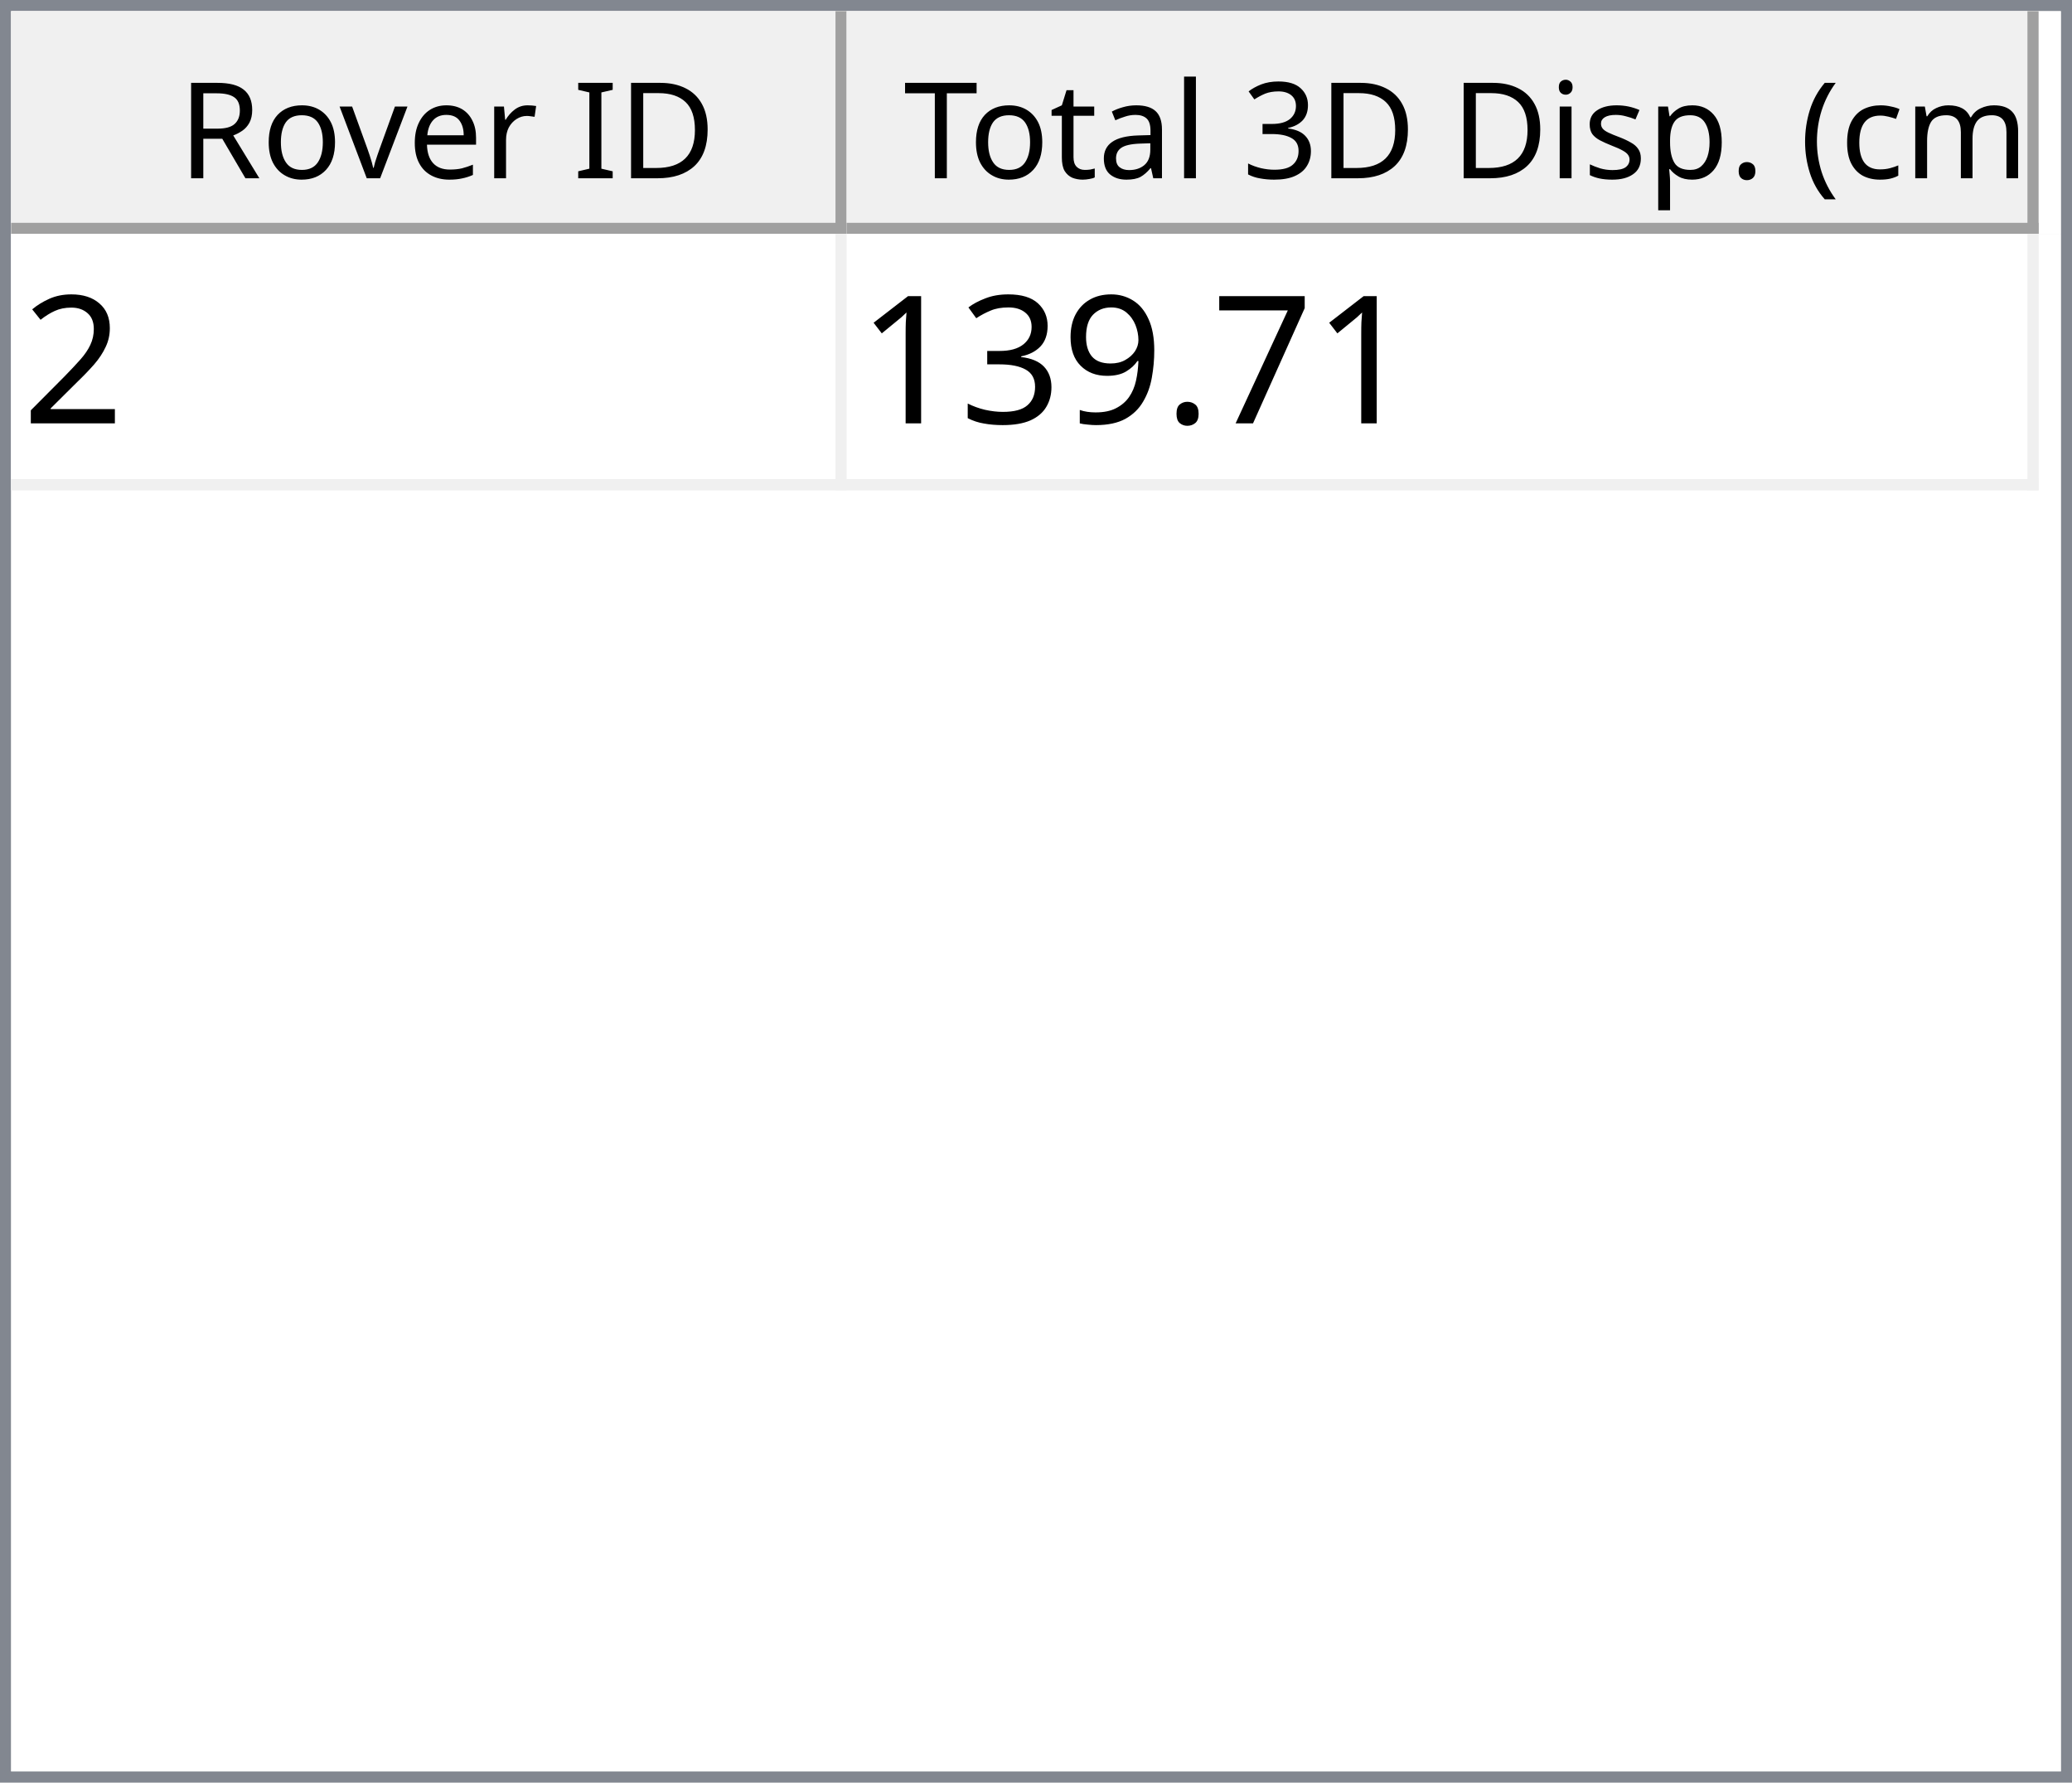
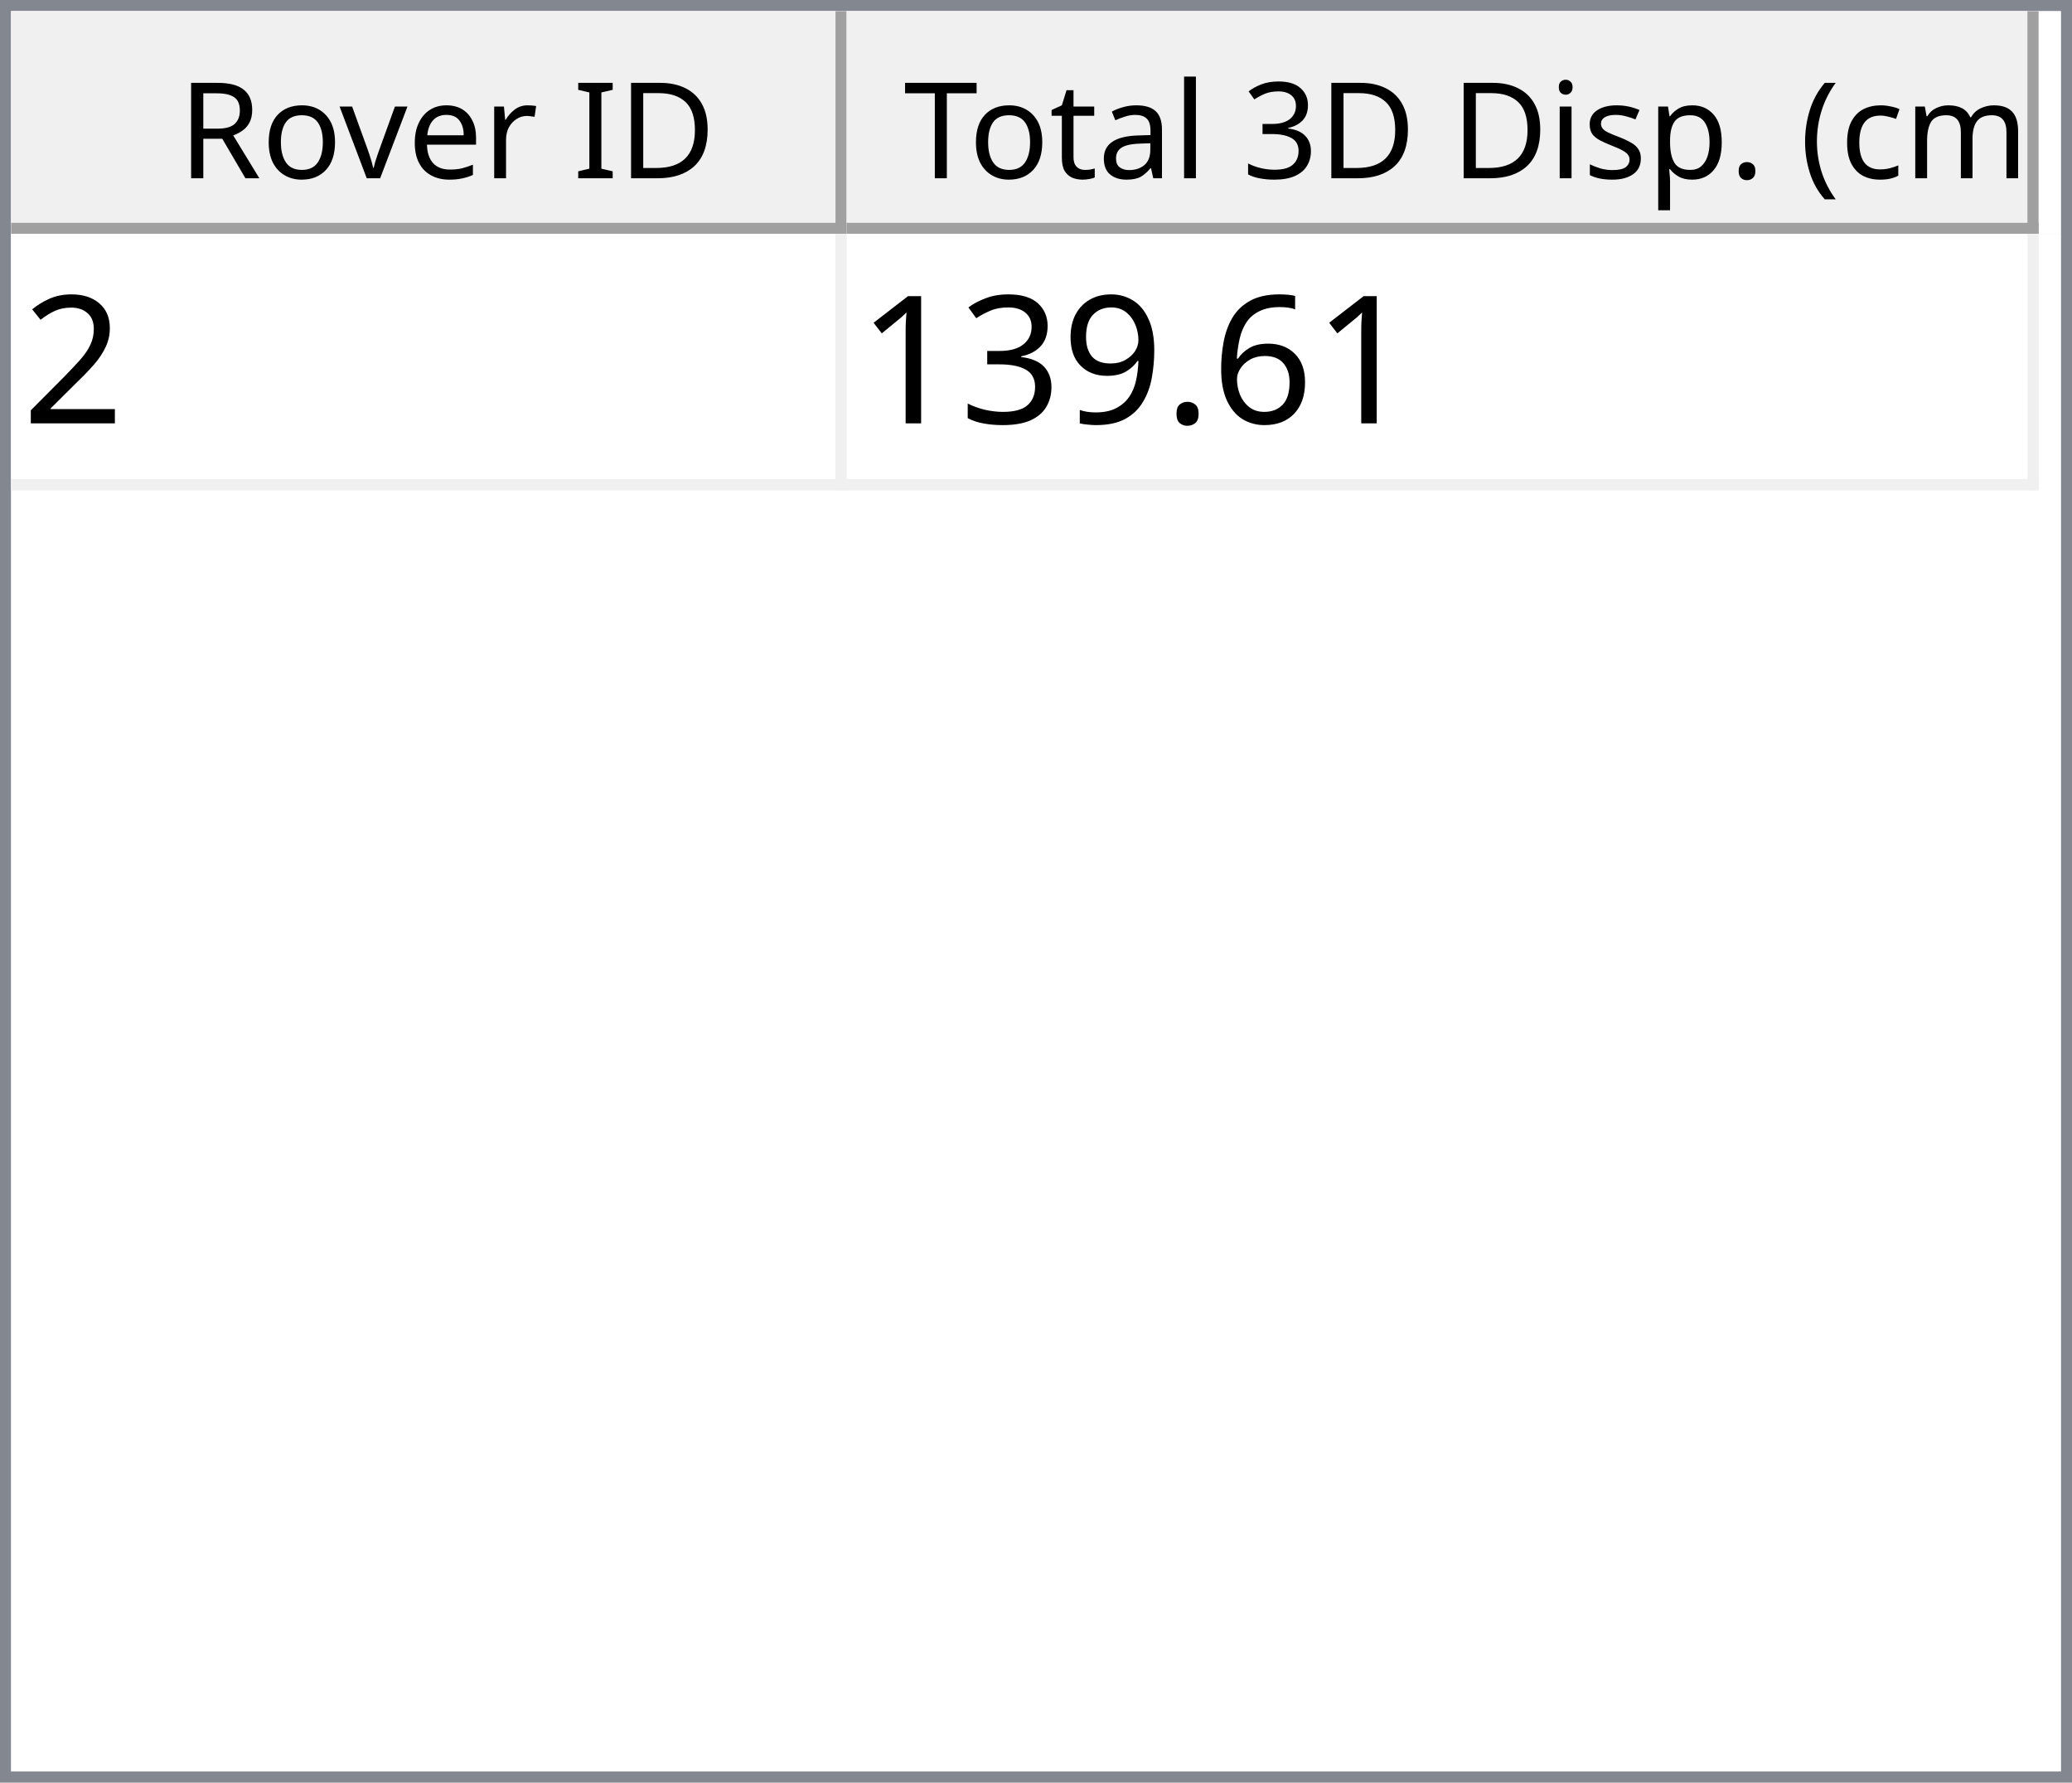
<svg xmlns="http://www.w3.org/2000/svg" style="fill-opacity:1; color-rendering:auto; color-interpolation:auto; text-rendering:auto; stroke:black; stroke-linecap:square; stroke-miterlimit:10; shape-rendering:auto; stroke-opacity:1; fill:black; stroke-dasharray:none; font-weight:normal; stroke-width:1; font-family:'Dialog'; font-style:normal; stroke-linejoin:miter; font-size:12px; stroke-dashoffset:0; image-rendering:auto;" width="186" height="160">
  <defs id="genericDefs" />
  <g>
    <defs id="defs1">
      <clipPath clipPathUnits="userSpaceOnUse" id="clipPath1">
        <path d="M0 0 L186 0 L186 160 L0 160 L0 0 Z" />
      </clipPath>
      <clipPath clipPathUnits="userSpaceOnUse" id="clipPath2">
        <path d="M0 0 L0 160 L186 160 L186 0 Z" />
      </clipPath>
      <clipPath clipPathUnits="userSpaceOnUse" id="clipPath3">
        <path d="M0 0 L0 20 L184 20 L184 0 Z" />
      </clipPath>
      <clipPath clipPathUnits="userSpaceOnUse" id="clipPath4">
        <path d="M0 0 L0 20 L75 20 L75 0 Z" />
      </clipPath>
      <clipPath clipPathUnits="userSpaceOnUse" id="clipPath5">
        <path d="M1 1 L1 19 L74 19 L74 1 Z" />
      </clipPath>
      <clipPath clipPathUnits="userSpaceOnUse" id="clipPath6">
        <path d="M0 0 L0 18 L73 18 L73 0 Z" />
      </clipPath>
      <clipPath clipPathUnits="userSpaceOnUse" id="clipPath7">
        <path d="M-0.5 -0.5 L-0.5 19.5 L74.5 19.5 L74.5 -0.5 Z" />
      </clipPath>
      <clipPath clipPathUnits="userSpaceOnUse" id="clipPath8">
        <path d="M0 0 L0 20 L107 20 L107 0 Z" />
      </clipPath>
      <clipPath clipPathUnits="userSpaceOnUse" id="clipPath9">
        <path d="M1 1 L1 19 L106 19 L106 1 Z" />
      </clipPath>
      <clipPath clipPathUnits="userSpaceOnUse" id="clipPath10">
        <path d="M0 0 L0 18 L105 18 L105 0 Z" />
      </clipPath>
      <clipPath clipPathUnits="userSpaceOnUse" id="clipPath11">
        <path d="M-0.5 -0.5 L-0.5 19.5 L106.5 19.5 L106.5 -0.5 Z" />
      </clipPath>
      <clipPath clipPathUnits="userSpaceOnUse" id="clipPath12">
        <path d="M0 0 L0 138 L184 138 L184 0 Z" />
      </clipPath>
      <clipPath clipPathUnits="userSpaceOnUse" id="clipPath13">
        <path d="M0 0 L0 23 L182 23 L182 0 Z" />
      </clipPath>
      <clipPath clipPathUnits="userSpaceOnUse" id="clipPath14">
        <path d="M-0.5 -0.5 L-0.5 22.5 L181.5 22.5 L181.5 -0.5 Z" />
      </clipPath>
      <clipPath clipPathUnits="userSpaceOnUse" id="clipPath15">
        <path d="M0 0 L0 22 L74 22 L74 0 Z" />
      </clipPath>
      <clipPath clipPathUnits="userSpaceOnUse" id="clipPath16">
        <path d="M0 0 L0 22 L106 22 L106 0 Z" />
      </clipPath>
      <font horiz-adv-x="64.551" id="font1">
        <font-face ascent="107.91" descent="25.098" units-per-em="100" style="font-style:normal; font-family:Segoe UI; font-weight:normal;" />
        <missing-glyph horiz-adv-x="64.551" d="M8.109 0 L8.109 68.266 L56.453 68.266 L56.453 0 L8.109 0 ZM15.328 7.234 L49.219 7.234 L49.219 61.031 L15.328 61.031 L15.328 7.234 Z" />
        <glyph unicode="D" horiz-adv-x="70.117" d="M9.188 0 L9.188 70.016 L28.516 70.016 Q65.531 70.016 65.531 35.891 Q65.531 19.672 55.25 9.836 Q44.969 0 27.734 0 L9.188 0 ZM17.391 62.594 L17.391 7.422 L27.828 7.422 Q41.609 7.422 49.273 14.797 Q56.938 22.172 56.938 35.688 Q56.938 62.594 28.328 62.594 L17.391 62.594 Z" />
        <glyph unicode="I" horiz-adv-x="26.611" d="M17.391 0 L9.188 0 L9.188 70.016 L17.391 70.016 L17.391 0 Z" />
        <glyph unicode=" " horiz-adv-x="27.393" d="" />
        <glyph unicode="r" horiz-adv-x="34.766" d="M34.188 41.891 Q32.078 43.5 28.125 43.5 Q23 43.5 19.555 38.672 Q16.109 33.844 16.109 25.484 L16.109 0 L8.109 0 L8.109 50 L16.109 50 L16.109 39.703 L16.312 39.703 Q18.016 44.969 21.531 47.922 Q25.047 50.875 29.391 50.875 Q32.516 50.875 34.188 50.203 L34.188 41.891 Z" />
        <glyph unicode="e" horiz-adv-x="52.295" d="M48.297 23 L12.984 23 Q13.188 14.656 17.484 10.109 Q21.781 5.562 29.297 5.562 Q37.75 5.562 44.828 11.141 L44.828 3.609 Q38.234 -1.172 27.391 -1.172 Q16.797 -1.172 10.742 5.641 Q4.688 12.453 4.688 24.812 Q4.688 36.469 11.305 43.82 Q17.922 51.172 27.734 51.172 Q37.547 51.172 42.922 44.828 Q48.297 38.484 48.297 27.203 L48.297 23 ZM40.094 29.781 Q40.047 36.719 36.75 40.578 Q33.453 44.438 27.594 44.438 Q21.922 44.438 17.969 40.383 Q14.016 36.328 13.094 29.781 L40.094 29.781 Z" />
        <glyph unicode="v" horiz-adv-x="47.9" d="M47.406 50 L27.484 0 L19.625 0 L0.688 50 L9.469 50 L22.172 13.672 Q23.578 9.672 23.922 6.688 L24.125 6.688 Q24.609 10.453 25.688 13.484 L38.969 50 L47.406 50 Z" />
        <glyph unicode="o" horiz-adv-x="58.594" d="M29 -1.172 Q17.922 -1.172 11.305 5.836 Q4.688 12.844 4.688 24.422 Q4.688 37.016 11.57 44.094 Q18.453 51.172 30.172 51.172 Q41.359 51.172 47.633 44.289 Q53.906 37.406 53.906 25.203 Q53.906 13.234 47.141 6.031 Q40.375 -1.172 29 -1.172 ZM29.594 44.438 Q21.875 44.438 17.383 39.188 Q12.891 33.938 12.891 24.703 Q12.891 15.828 17.43 10.695 Q21.969 5.562 29.594 5.562 Q37.359 5.562 41.531 10.594 Q45.703 15.625 45.703 24.906 Q45.703 34.281 41.531 39.359 Q37.359 44.438 29.594 44.438 Z" />
        <glyph unicode="R" horiz-adv-x="59.814" d="M59.375 0 L49.609 0 L37.891 19.625 Q36.281 22.359 34.766 24.289 Q33.25 26.219 31.664 27.438 Q30.078 28.656 28.25 29.219 Q26.422 29.781 24.125 29.781 L17.391 29.781 L17.391 0 L9.188 0 L9.188 70.016 L30.078 70.016 Q34.672 70.016 38.555 68.867 Q42.438 67.719 45.289 65.375 Q48.141 63.031 49.758 59.547 Q51.375 56.062 51.375 51.375 Q51.375 47.703 50.273 44.656 Q49.172 41.609 47.148 39.211 Q45.125 36.812 42.266 35.133 Q39.406 33.453 35.844 32.516 L35.844 32.328 Q37.594 31.547 38.891 30.547 Q40.188 29.547 41.359 28.18 Q42.531 26.812 43.68 25.078 Q44.828 23.344 46.234 21.047 L59.375 0 ZM17.391 62.594 L17.391 37.203 L28.516 37.203 Q31.594 37.203 34.203 38.133 Q36.812 39.062 38.719 40.797 Q40.625 42.531 41.703 45.047 Q42.781 47.562 42.781 50.688 Q42.781 56.297 39.141 59.445 Q35.5 62.594 28.609 62.594 L17.391 62.594 Z" />
        <glyph unicode=")" horiz-adv-x="30.176" d="M8.297 -15.922 L1.172 -15.922 Q16.406 2.344 16.406 26.812 Q16.406 51.469 1.078 70.016 L8.297 70.016 Q23.531 52.156 23.531 26.703 Q23.531 1.375 8.297 -15.922 Z" />
        <glyph unicode="m" horiz-adv-x="86.133" d="M79.109 0 L71.094 0 L71.094 28.719 Q71.094 37.016 68.531 40.727 Q65.969 44.438 59.906 44.438 Q54.781 44.438 51.195 39.75 Q47.609 35.062 47.609 28.516 L47.609 0 L39.594 0 L39.594 29.688 Q39.594 44.438 28.219 44.438 Q22.953 44.438 19.531 40.016 Q16.109 35.594 16.109 28.516 L16.109 0 L8.109 0 L8.109 50 L16.109 50 L16.109 42.094 L16.312 42.094 Q21.625 51.172 31.844 51.172 Q36.969 51.172 40.773 48.312 Q44.578 45.453 46 40.828 Q51.562 51.172 62.594 51.172 Q79.109 51.172 79.109 30.812 L79.109 0 Z" />
        <glyph unicode="c" horiz-adv-x="46.191" d="M42.188 2.297 Q36.422 -1.172 28.516 -1.172 Q17.828 -1.172 11.258 5.789 Q4.688 12.75 4.688 23.828 Q4.688 36.188 11.766 43.68 Q18.844 51.172 30.672 51.172 Q37.25 51.172 42.281 48.734 L42.281 40.531 Q36.719 44.438 30.375 44.438 Q22.703 44.438 17.797 38.945 Q12.891 33.453 12.891 24.516 Q12.891 15.719 17.508 10.641 Q22.125 5.562 29.891 5.562 Q36.422 5.562 42.188 9.906 L42.188 2.297 Z" />
        <glyph unicode="(" horiz-adv-x="30.176" d="M29.109 -15.922 L21.969 -15.922 Q6.844 1.375 6.844 26.703 Q6.844 52.156 21.969 70.016 L29.203 70.016 Q13.875 51.469 13.875 26.812 Q13.875 2.344 29.109 -15.922 Z" />
        <glyph unicode="." horiz-adv-x="21.68" d="M10.891 -1.078 Q8.641 -1.078 7.055 0.539 Q5.469 2.156 5.469 4.391 Q5.469 6.641 7.055 8.273 Q8.641 9.906 10.891 9.906 Q13.188 9.906 14.797 8.273 Q16.406 6.641 16.406 4.391 Q16.406 2.156 14.797 0.539 Q13.188 -1.078 10.891 -1.078 Z" />
        <glyph unicode="p" horiz-adv-x="58.789" d="M16.312 7.234 L16.109 7.234 L16.109 -23 L8.109 -23 L8.109 50 L16.109 50 L16.109 41.219 L16.312 41.219 Q22.219 51.172 33.594 51.172 Q43.266 51.172 48.688 44.461 Q54.109 37.75 54.109 26.469 Q54.109 13.922 48 6.375 Q41.891 -1.172 31.297 -1.172 Q21.578 -1.172 16.312 7.234 ZM16.109 27.391 L16.109 20.406 Q16.109 14.203 20.141 9.883 Q24.172 5.562 30.375 5.562 Q37.641 5.562 41.773 11.133 Q45.906 16.703 45.906 26.609 Q45.906 34.969 42.047 39.703 Q38.188 44.438 31.594 44.438 Q24.609 44.438 20.359 39.578 Q16.109 34.719 16.109 27.391 Z" />
        <glyph unicode="s" horiz-adv-x="42.432" d="M5.078 1.812 L5.078 10.406 Q11.625 5.562 19.484 5.562 Q30.031 5.562 30.031 12.594 Q30.031 14.594 29.125 15.992 Q28.219 17.391 26.68 18.461 Q25.141 19.531 23.07 20.383 Q21 21.234 18.609 22.172 Q15.281 23.484 12.766 24.828 Q10.25 26.172 8.57 27.859 Q6.891 29.547 6.031 31.695 Q5.172 33.844 5.172 36.719 Q5.172 40.234 6.789 42.945 Q8.406 45.656 11.086 47.484 Q13.766 49.312 17.211 50.242 Q20.656 51.172 24.312 51.172 Q30.812 51.172 35.938 48.922 L35.938 40.828 Q30.422 44.438 23.25 44.438 Q21 44.438 19.195 43.922 Q17.391 43.406 16.094 42.477 Q14.797 41.547 14.086 40.258 Q13.375 38.969 13.375 37.406 Q13.375 35.453 14.086 34.133 Q14.797 32.812 16.164 31.789 Q17.531 30.766 19.484 29.938 Q21.438 29.109 23.922 28.125 Q27.25 26.859 29.883 25.516 Q32.516 24.172 34.375 22.484 Q36.234 20.797 37.234 18.602 Q38.234 16.406 38.234 13.375 Q38.234 9.672 36.602 6.938 Q34.969 4.203 32.234 2.398 Q29.5 0.594 25.93 -0.289 Q22.359 -1.172 18.453 -1.172 Q10.75 -1.172 5.078 1.812 Z" />
        <glyph unicode="i" horiz-adv-x="24.219" d="M12.203 62.703 Q10.062 62.703 8.547 64.164 Q7.031 65.625 7.031 67.875 Q7.031 70.125 8.547 71.609 Q10.062 73.094 12.203 73.094 Q14.406 73.094 15.945 71.609 Q17.484 70.125 17.484 67.875 Q17.484 65.719 15.945 64.211 Q14.406 62.703 12.203 62.703 ZM16.109 0 L8.109 0 L8.109 50 L16.109 50 L16.109 0 Z" />
        <glyph unicode="3" horiz-adv-x="53.906" d="M46.531 19.828 Q46.531 15.094 44.75 11.211 Q42.969 7.328 39.719 4.57 Q36.469 1.812 31.93 0.297 Q27.391 -1.219 21.922 -1.219 Q11.922 -1.219 6 2.594 L6 11.188 Q13.094 5.609 22.219 5.609 Q25.875 5.609 28.828 6.539 Q31.781 7.469 33.906 9.227 Q36.031 10.984 37.18 13.477 Q38.328 15.969 38.328 19.094 Q38.328 32.812 18.797 32.812 L12.984 32.812 L12.984 39.594 L18.5 39.594 Q35.797 39.594 35.797 52.484 Q35.797 64.406 22.609 64.406 Q15.188 64.406 8.688 59.422 L8.688 67.188 Q15.375 71.188 24.609 71.188 Q29 71.188 32.57 69.969 Q36.141 68.75 38.68 66.555 Q41.219 64.359 42.609 61.281 Q44 58.203 44 54.5 Q44 40.672 30.031 36.719 L30.031 36.531 Q33.594 36.141 36.625 34.797 Q39.656 33.453 41.852 31.305 Q44.047 29.156 45.289 26.25 Q46.531 23.344 46.531 19.828 Z" />
        <glyph unicode="l" horiz-adv-x="24.219" d="M16.109 0 L8.109 0 L8.109 74.031 L16.109 74.031 L16.109 0 Z" />
        <glyph unicode="a" horiz-adv-x="50.879" d="M43.891 0 L35.891 0 L35.891 7.812 L35.688 7.812 Q30.469 -1.172 20.312 -1.172 Q12.844 -1.172 8.617 2.781 Q4.391 6.734 4.391 13.281 Q4.391 27.297 20.906 29.594 L35.891 31.688 Q35.891 44.438 25.594 44.438 Q16.547 44.438 9.281 38.281 L9.281 46.484 Q16.656 51.172 26.266 51.172 Q43.891 51.172 43.891 32.516 L43.891 0 ZM35.891 25.297 L23.828 23.641 Q18.266 22.859 15.43 20.875 Q12.594 18.891 12.594 13.875 Q12.594 10.203 15.211 7.883 Q17.828 5.562 22.172 5.562 Q28.125 5.562 32.008 9.742 Q35.891 13.922 35.891 20.312 L35.891 25.297 Z" />
        <glyph unicode="t" horiz-adv-x="33.887" d="M31.297 0.484 Q28.469 -1.078 23.828 -1.078 Q10.688 -1.078 10.688 13.578 L10.688 43.172 L2.094 43.172 L2.094 50 L10.688 50 L10.688 62.203 L18.703 64.797 L18.703 50 L31.297 50 L31.297 43.172 L18.703 43.172 L18.703 14.984 Q18.703 9.969 20.414 7.82 Q22.125 5.672 26.078 5.672 Q29.109 5.672 31.297 7.328 L31.297 0.484 Z" />
        <glyph unicode="T" horiz-adv-x="52.393" d="M50.594 62.594 L30.375 62.594 L30.375 0 L22.172 0 L22.172 62.594 L2 62.594 L2 70.016 L50.594 70.016 L50.594 62.594 Z" />
      </font>
      <font horiz-adv-x="75.0" id="font2">
        <font-face ascent="100.537" descent="21.973" units-per-em="100" style="font-style:normal; font-family:sans-serif; font-weight:normal;" />
        <missing-glyph horiz-adv-x="75.0" d="M12.5 0 L12.5 62.5 L62.5 62.5 L62.5 0 L12.5 0 ZM14.062 1.562 L60.938 1.562 L60.938 60.938 L14.062 60.938 L14.062 1.562 Z" />
        <glyph unicode="2" horiz-adv-x="55.615" d="M50.344 8.453 L50.344 0 L3.031 0 Q2.938 3.172 4.047 6.109 Q5.859 10.938 9.836 15.625 Q13.812 20.312 21.344 26.469 Q33.016 36.031 37.117 41.625 Q41.219 47.219 41.219 52.203 Q41.219 57.422 37.477 61.008 Q33.734 64.594 27.734 64.594 Q21.391 64.594 17.578 60.789 Q13.766 56.984 13.719 50.25 L4.688 51.172 Q5.609 61.281 11.664 66.578 Q17.719 71.875 27.938 71.875 Q38.234 71.875 44.242 66.164 Q50.25 60.453 50.25 52 Q50.25 47.703 48.492 43.555 Q46.734 39.406 42.656 34.812 Q38.578 30.219 29.109 22.219 Q21.188 15.578 18.945 13.211 Q16.703 10.844 15.234 8.453 L50.344 8.453 Z" />
-         <glyph unicode="7" horiz-adv-x="55.615" d="M4.734 62.203 L4.734 70.656 L51.078 70.656 L51.078 63.812 Q44.234 56.547 37.523 44.484 Q30.812 32.422 27.156 19.672 Q24.516 10.688 23.781 0 L14.75 0 Q14.891 8.453 18.062 20.414 Q21.234 32.375 27.172 43.484 Q33.109 54.594 39.797 62.203 L4.734 62.203 Z" />
+         <glyph unicode="6" horiz-adv-x="55.615" d="M49.75 54.047 L41.016 53.375 Q39.844 58.547 37.703 60.891 Q34.125 64.656 28.906 64.656 Q24.703 64.656 21.531 62.312 Q17.391 59.281 14.992 53.469 Q12.594 47.656 12.5 36.922 Q15.672 41.75 20.266 44.094 Q24.859 46.438 29.891 46.438 Q38.672 46.438 44.852 39.969 Q51.031 33.5 51.031 23.25 Q51.031 16.5 48.125 10.719 Q45.219 4.938 40.141 1.859 Q35.062 -1.219 28.609 -1.219 Q17.625 -1.219 10.695 6.859 Q3.766 14.938 3.766 33.5 Q3.766 54.25 11.422 63.672 Q18.109 71.875 29.438 71.875 Q37.891 71.875 43.289 67.141 Q48.688 62.406 49.75 54.047 ZM13.875 23.188 Q13.875 18.656 15.797 14.508 Q17.719 10.359 21.188 8.18 Q24.656 6 28.469 6 Q34.031 6 38.039 10.492 Q42.047 14.984 42.047 22.703 Q42.047 30.125 38.086 34.398 Q34.125 38.672 28.125 38.672 Q22.172 38.672 18.023 34.398 Q13.875 30.125 13.875 23.188 Z" />
        <glyph unicode="." horiz-adv-x="27.783" d="M9.078 0 L9.078 10.016 L19.094 10.016 L19.094 0 L9.078 0 Z" />
        <glyph unicode="9" horiz-adv-x="55.615" d="M5.469 16.547 L13.922 17.328 Q14.984 11.375 18.016 8.688 Q21.047 6 25.781 6 Q29.828 6 32.883 7.859 Q35.938 9.719 37.891 12.82 Q39.844 15.922 41.164 21.195 Q42.484 26.469 42.484 31.938 Q42.484 32.516 42.438 33.688 Q39.797 29.5 35.234 26.883 Q30.672 24.266 25.344 24.266 Q16.453 24.266 10.305 30.711 Q4.156 37.156 4.156 47.703 Q4.156 58.594 10.578 65.234 Q17 71.875 26.656 71.875 Q33.641 71.875 39.43 68.117 Q45.219 64.359 48.219 57.398 Q51.219 50.438 51.219 37.25 Q51.219 23.531 48.242 15.406 Q45.266 7.281 39.383 3.031 Q33.5 -1.219 25.594 -1.219 Q17.188 -1.219 11.867 3.445 Q6.547 8.109 5.469 16.547 ZM41.453 48.141 Q41.453 55.719 37.43 60.156 Q33.406 64.594 27.734 64.594 Q21.875 64.594 17.531 59.812 Q13.188 55.031 13.188 47.406 Q13.188 40.578 17.312 36.305 Q21.438 32.031 27.484 32.031 Q33.594 32.031 37.523 36.305 Q41.453 40.578 41.453 48.141 Z" />
        <glyph unicode="3" horiz-adv-x="55.615" d="M4.203 18.891 L12.984 20.062 Q14.5 12.594 18.141 9.297 Q21.781 6 27 6 Q33.203 6 37.477 10.297 Q41.75 14.594 41.75 20.953 Q41.75 27 37.797 30.93 Q33.844 34.859 27.734 34.859 Q25.25 34.859 21.531 33.891 L22.516 41.609 Q23.391 41.5 23.922 41.5 Q29.547 41.5 34.039 44.43 Q38.531 47.359 38.531 53.469 Q38.531 58.297 35.258 61.477 Q31.984 64.656 26.812 64.656 Q21.688 64.656 18.266 61.43 Q14.844 58.203 13.875 51.766 L5.078 53.328 Q6.688 62.156 12.398 67.016 Q18.109 71.875 26.609 71.875 Q32.469 71.875 37.398 69.359 Q42.328 66.844 44.945 62.5 Q47.562 58.156 47.562 53.266 Q47.562 48.641 45.07 44.828 Q42.578 41.016 37.703 38.766 Q44.047 37.312 47.562 32.695 Q51.078 28.078 51.078 21.141 Q51.078 11.766 44.242 5.25 Q37.406 -1.266 26.953 -1.266 Q17.531 -1.266 11.305 4.352 Q5.078 9.969 4.203 18.891 Z" />
        <glyph unicode="1" horiz-adv-x="55.615" d="M37.25 0 L28.469 0 L28.469 56 Q25.297 52.984 20.141 49.953 Q14.984 46.922 10.891 45.406 L10.891 53.906 Q18.266 57.375 23.781 62.305 Q29.297 67.234 31.594 71.875 L37.25 71.875 L37.25 0 Z" />
      </font>
    </defs>
    <g style="fill:white; stroke:white;">
      <rect x="0" y="0" width="186" style="clip-path:url(#clipPath1); stroke:none;" height="160" />
    </g>
    <g style="fill:white; text-rendering:optimizeSpeed; color-rendering:optimizeSpeed; image-rendering:optimizeSpeed; shape-rendering:crispEdges; stroke:white; color-interpolation:sRGB;">
      <rect x="0" width="186" height="160" y="0" style="stroke:none;" />
      <path style="stroke:none;" d="M0 160 L186 160 L186 0 L0 0 Z" />
    </g>
    <g style="fill:rgb(240,240,240); font-family:'Segoe UI'; stroke:rgb(240,240,240);">
      <rect x="0" y="0" width="186" style="clip-path:url(#clipPath2); stroke:none;" height="160" />
    </g>
    <g style="fill:rgb(130,135,144); font-family:'Segoe UI'; stroke:rgb(130,135,144);">
      <path d="M0 0 L186 0 L186 160 L0 160 L0 0 ZM1 1 L185 1 L185 159 L1 159 L1 1 Z" style="fill-rule:evenodd; clip-path:url(#clipPath2); stroke:none;" />
    </g>
    <g style="fill:white; font-family:'Segoe UI'; stroke:white;" transform="translate(1,1)">
      <rect x="0" y="0" width="184" style="clip-path:url(#clipPath3); stroke:none;" height="20" />
    </g>
    <g style="fill:rgb(240,240,240); font-family:'Segoe UI'; stroke:rgb(240,240,240);" transform="translate(1,1)">
      <rect x="0" y="0" width="75" style="clip-path:url(#clipPath4); stroke:none;" height="20" />
    </g>
    <g style="font-family:'Segoe UI';" transform="translate(2,2)">
      <text x="14" xml:space="preserve" y="14" style="clip-path:url(#clipPath6); stroke:none;">Rover ID</text>
    </g>
    <g style="fill:rgb(160,160,160); font-family:'Segoe UI'; stroke:rgb(160,160,160); stroke-linejoin:bevel;" transform="translate(1.5,1.5)">
      <line x1="74" x2="74" y1="0" style="fill:none; clip-path:url(#clipPath7);" y2="19" />
    </g>
    <g style="fill:rgb(160,160,160); font-family:'Segoe UI'; stroke:rgb(160,160,160); stroke-linejoin:bevel;" transform="matrix(1,0,0,1,1,1) translate(0.5,0.5)">
      <line x1="0" x2="74" y1="19" style="fill:none; clip-path:url(#clipPath7);" y2="19" />
    </g>
    <g style="fill:rgb(240,240,240); font-family:'Segoe UI'; stroke:rgb(240,240,240);" transform="translate(76,1)">
      <rect x="0" y="0" width="107" style="clip-path:url(#clipPath8); stroke:none;" height="20" />
    </g>
    <g style="font-family:'Segoe UI';" transform="translate(77,2)">
      <text x="1" xml:space="preserve" y="14" style="clip-path:url(#clipPath10); stroke:none;"> Total 3D Disp. (cm)</text>
    </g>
    <g style="fill:rgb(160,160,160); font-family:'Segoe UI'; stroke:rgb(160,160,160); stroke-linejoin:bevel;" transform="translate(76.5,1.5)">
      <line x1="106" x2="106" y1="0" style="fill:none; clip-path:url(#clipPath11);" y2="19" />
    </g>
    <g style="fill:rgb(160,160,160); font-family:'Segoe UI'; stroke:rgb(160,160,160); stroke-linejoin:bevel;" transform="matrix(1,0,0,1,76,1) translate(0.5,0.5)">
      <line x1="0" x2="106" y1="19" style="fill:none; clip-path:url(#clipPath11);" y2="19" />
    </g>
    <g style="fill:white; font-family:'Segoe UI'; stroke:white;" transform="translate(1,21)">
      <rect x="0" y="0" width="184" style="clip-path:url(#clipPath12); stroke:none;" height="138" />
    </g>
    <g style="fill:rgb(240,240,240); font-size:16px; font-family:sans-serif; stroke:rgb(240,240,240);" transform="translate(1,21)">
      <rect x="0" y="0" width="182" style="clip-path:url(#clipPath13); stroke:none;" height="23" />
      <line transform="translate(0.5,0.5)" x1="0" x2="181" y1="22" style="clip-path:url(#clipPath14); fill:none; stroke-linejoin:bevel;" y2="22" />
    </g>
    <g transform="matrix(1,0,0,1,1,21) translate(0.5,0.5)" style="fill:rgb(240,240,240); font-size:16px; font-family:sans-serif; stroke:rgb(240,240,240); stroke-linejoin:bevel;">
      <line x1="74" x2="74" y1="0" style="fill:none; clip-path:url(#clipPath14);" y2="22" />
    </g>
    <g transform="matrix(1,0,0,1,1,21) translate(0.5,0.5)" style="fill:rgb(240,240,240); font-size:16px; font-family:sans-serif; stroke:rgb(240,240,240); stroke-linejoin:bevel;">
      <line x1="181" x2="181" y1="0" style="fill:none; clip-path:url(#clipPath14);" y2="22" />
    </g>
    <g style="fill:white; font-size:16px; font-family:sans-serif; stroke:white;" transform="matrix(1,0,0,1,1,21)">
      <rect x="0" y="0" width="74" style="clip-path:url(#clipPath15); stroke:none;" height="22" />
      <text x="1" y="17" style="fill:black; clip-path:url(#clipPath15); stroke:none;" xml:space="preserve">2</text>
    </g>
    <g style="fill:white; font-size:16px; font-family:sans-serif; stroke:white;" transform="matrix(1,0,0,1,1,21) translate(75,0)">
      <rect x="0" y="0" width="106" style="clip-path:url(#clipPath16); stroke:none;" height="22" />
-       <text x="1" y="17" style="fill:black; clip-path:url(#clipPath16); stroke:none;" xml:space="preserve">139.71</text>
+       <text x="1" y="17" style="fill:black; clip-path:url(#clipPath16); stroke:none;" xml:space="preserve">139.61</text>
    </g>
  </g>
</svg>
